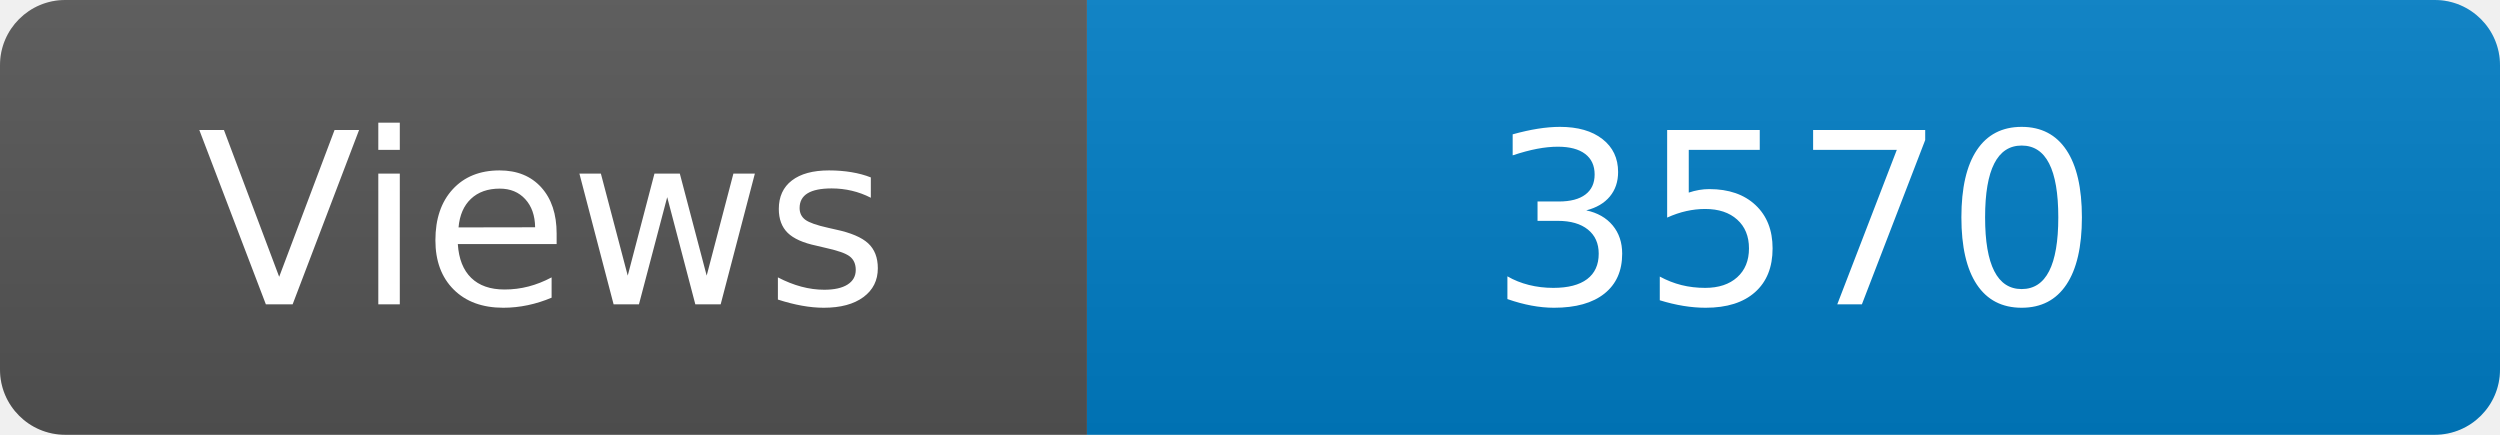
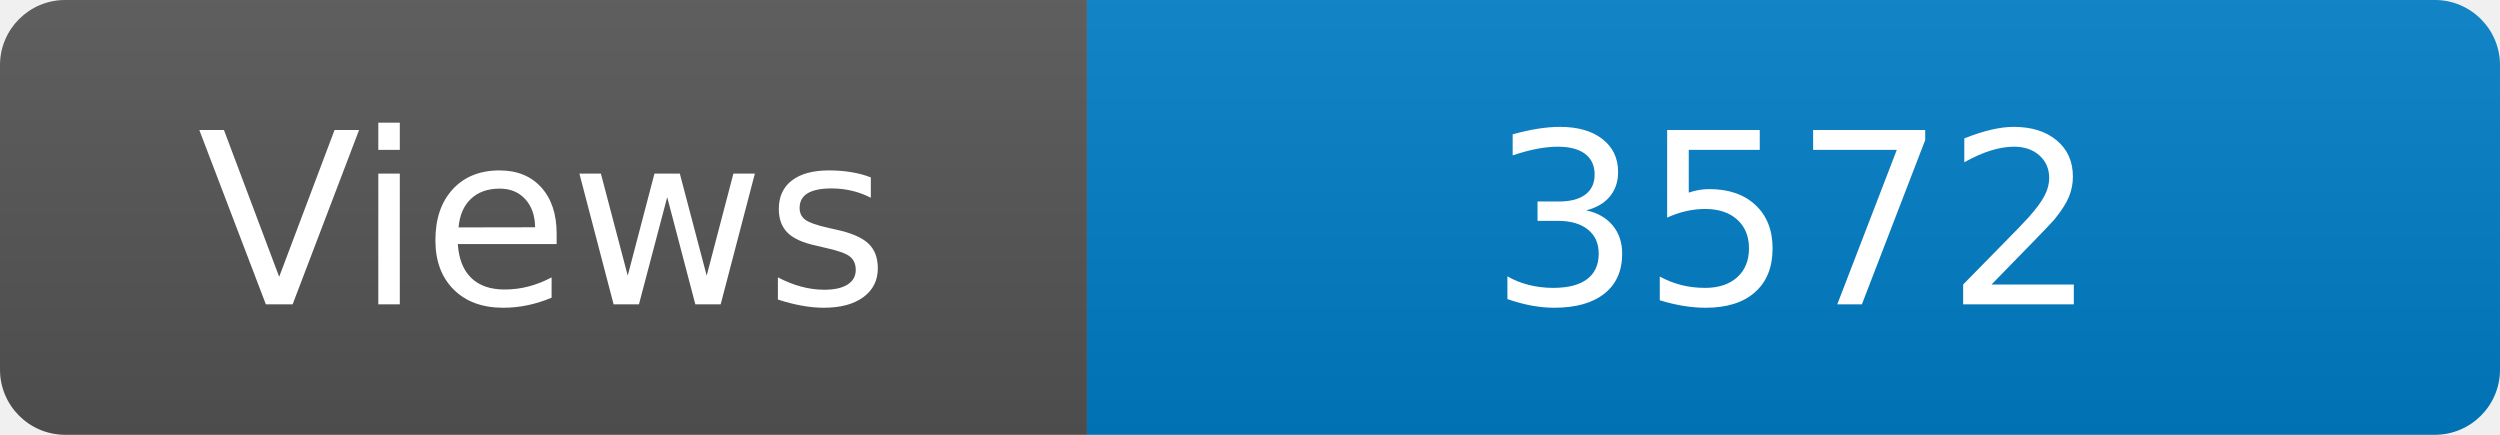
<svg xmlns="http://www.w3.org/2000/svg" width="115" height="20" role="img" aria-label="Maintained?: yes">
  <linearGradient id="s" x2="0" y2="100%">
    <stop offset="0" stop-color="#bbb" stop-opacity=".1" />
    <stop offset="1" stop-opacity=".1" />
  </linearGradient>
  <clipPath id="r">
    <rect width="115" height="20" rx="3" fill="#fff" />
  </clipPath>
  <g clip-path="url(#r)">
    <rect width="50" height="20" fill="#555" />
    <rect x="50" width="160" height="20" fill="#007ec6" />
    <rect width="115" height="20" fill="url(#s)" />
  </g>
  <g fill="#fff" text-anchor="middle" font-family="Verdana,Geneva,DejaVu Sans,sans-serif" font-size="110">
    <text x="250" y="140" transform="scale(.1)" fill="#fff">Views</text>
-     <text x="825" y="140" transform="scale(.1)" fill="#fff">3570</text>
+     <text x="825" y="140" transform="scale(.1)" fill="#fff">3572</text>
  </g>
</svg>
